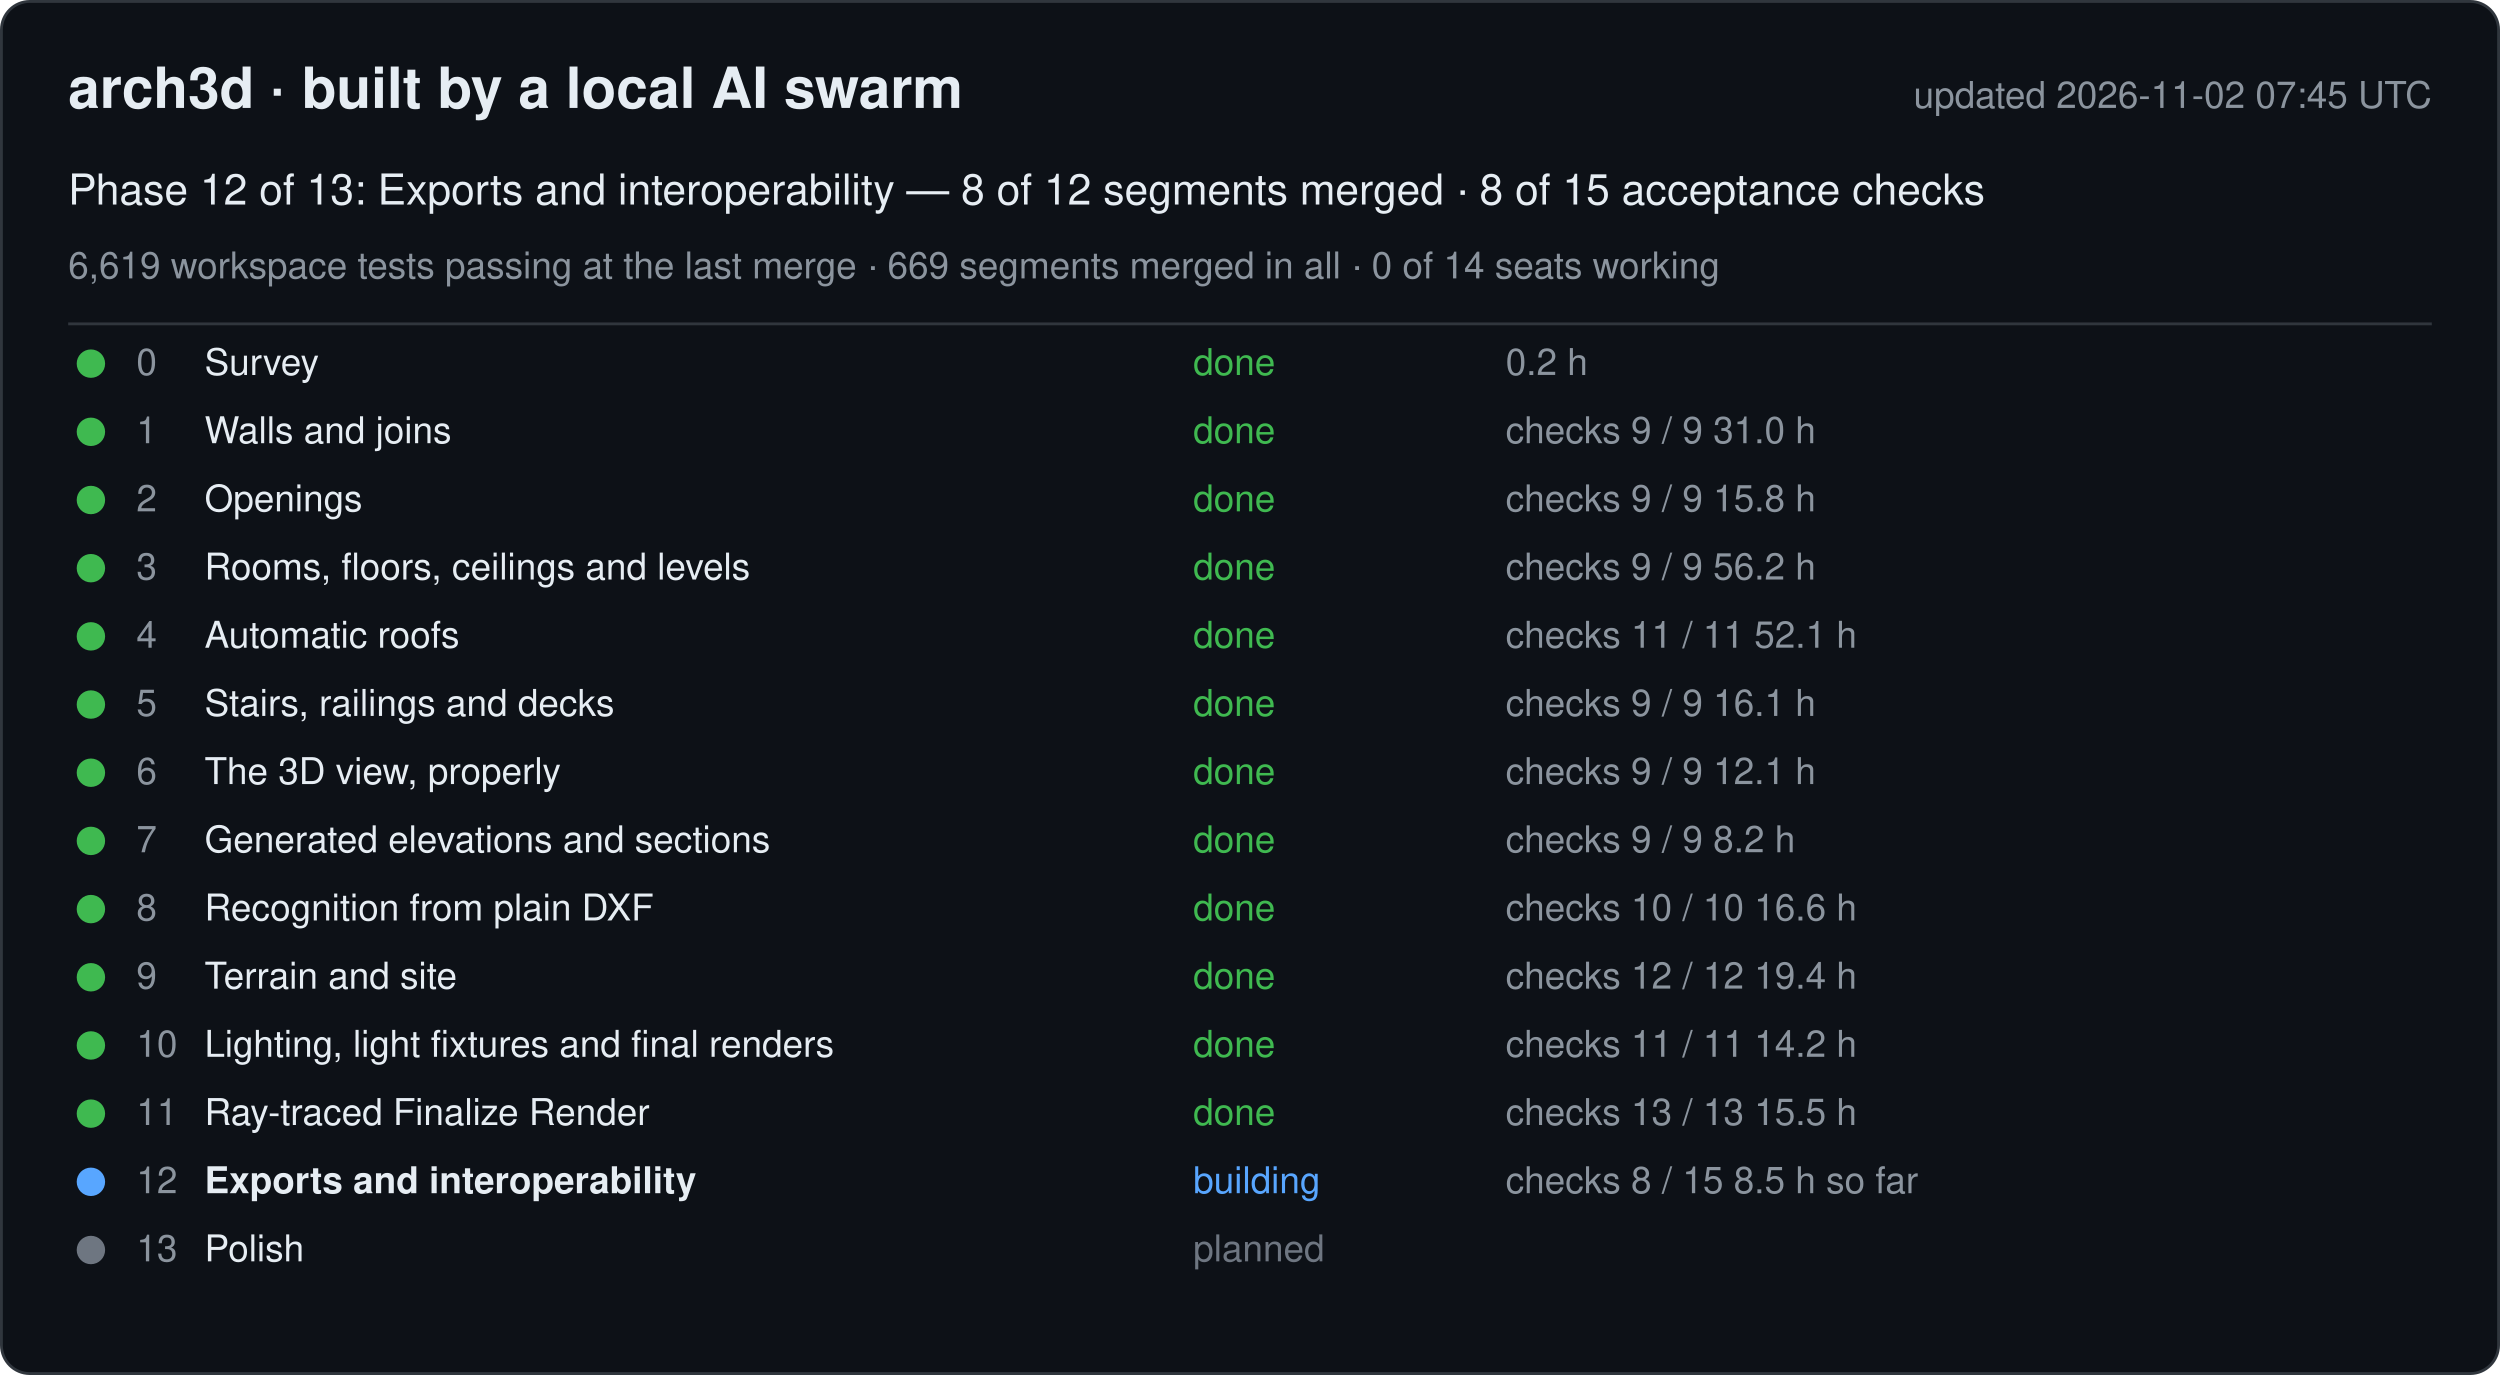
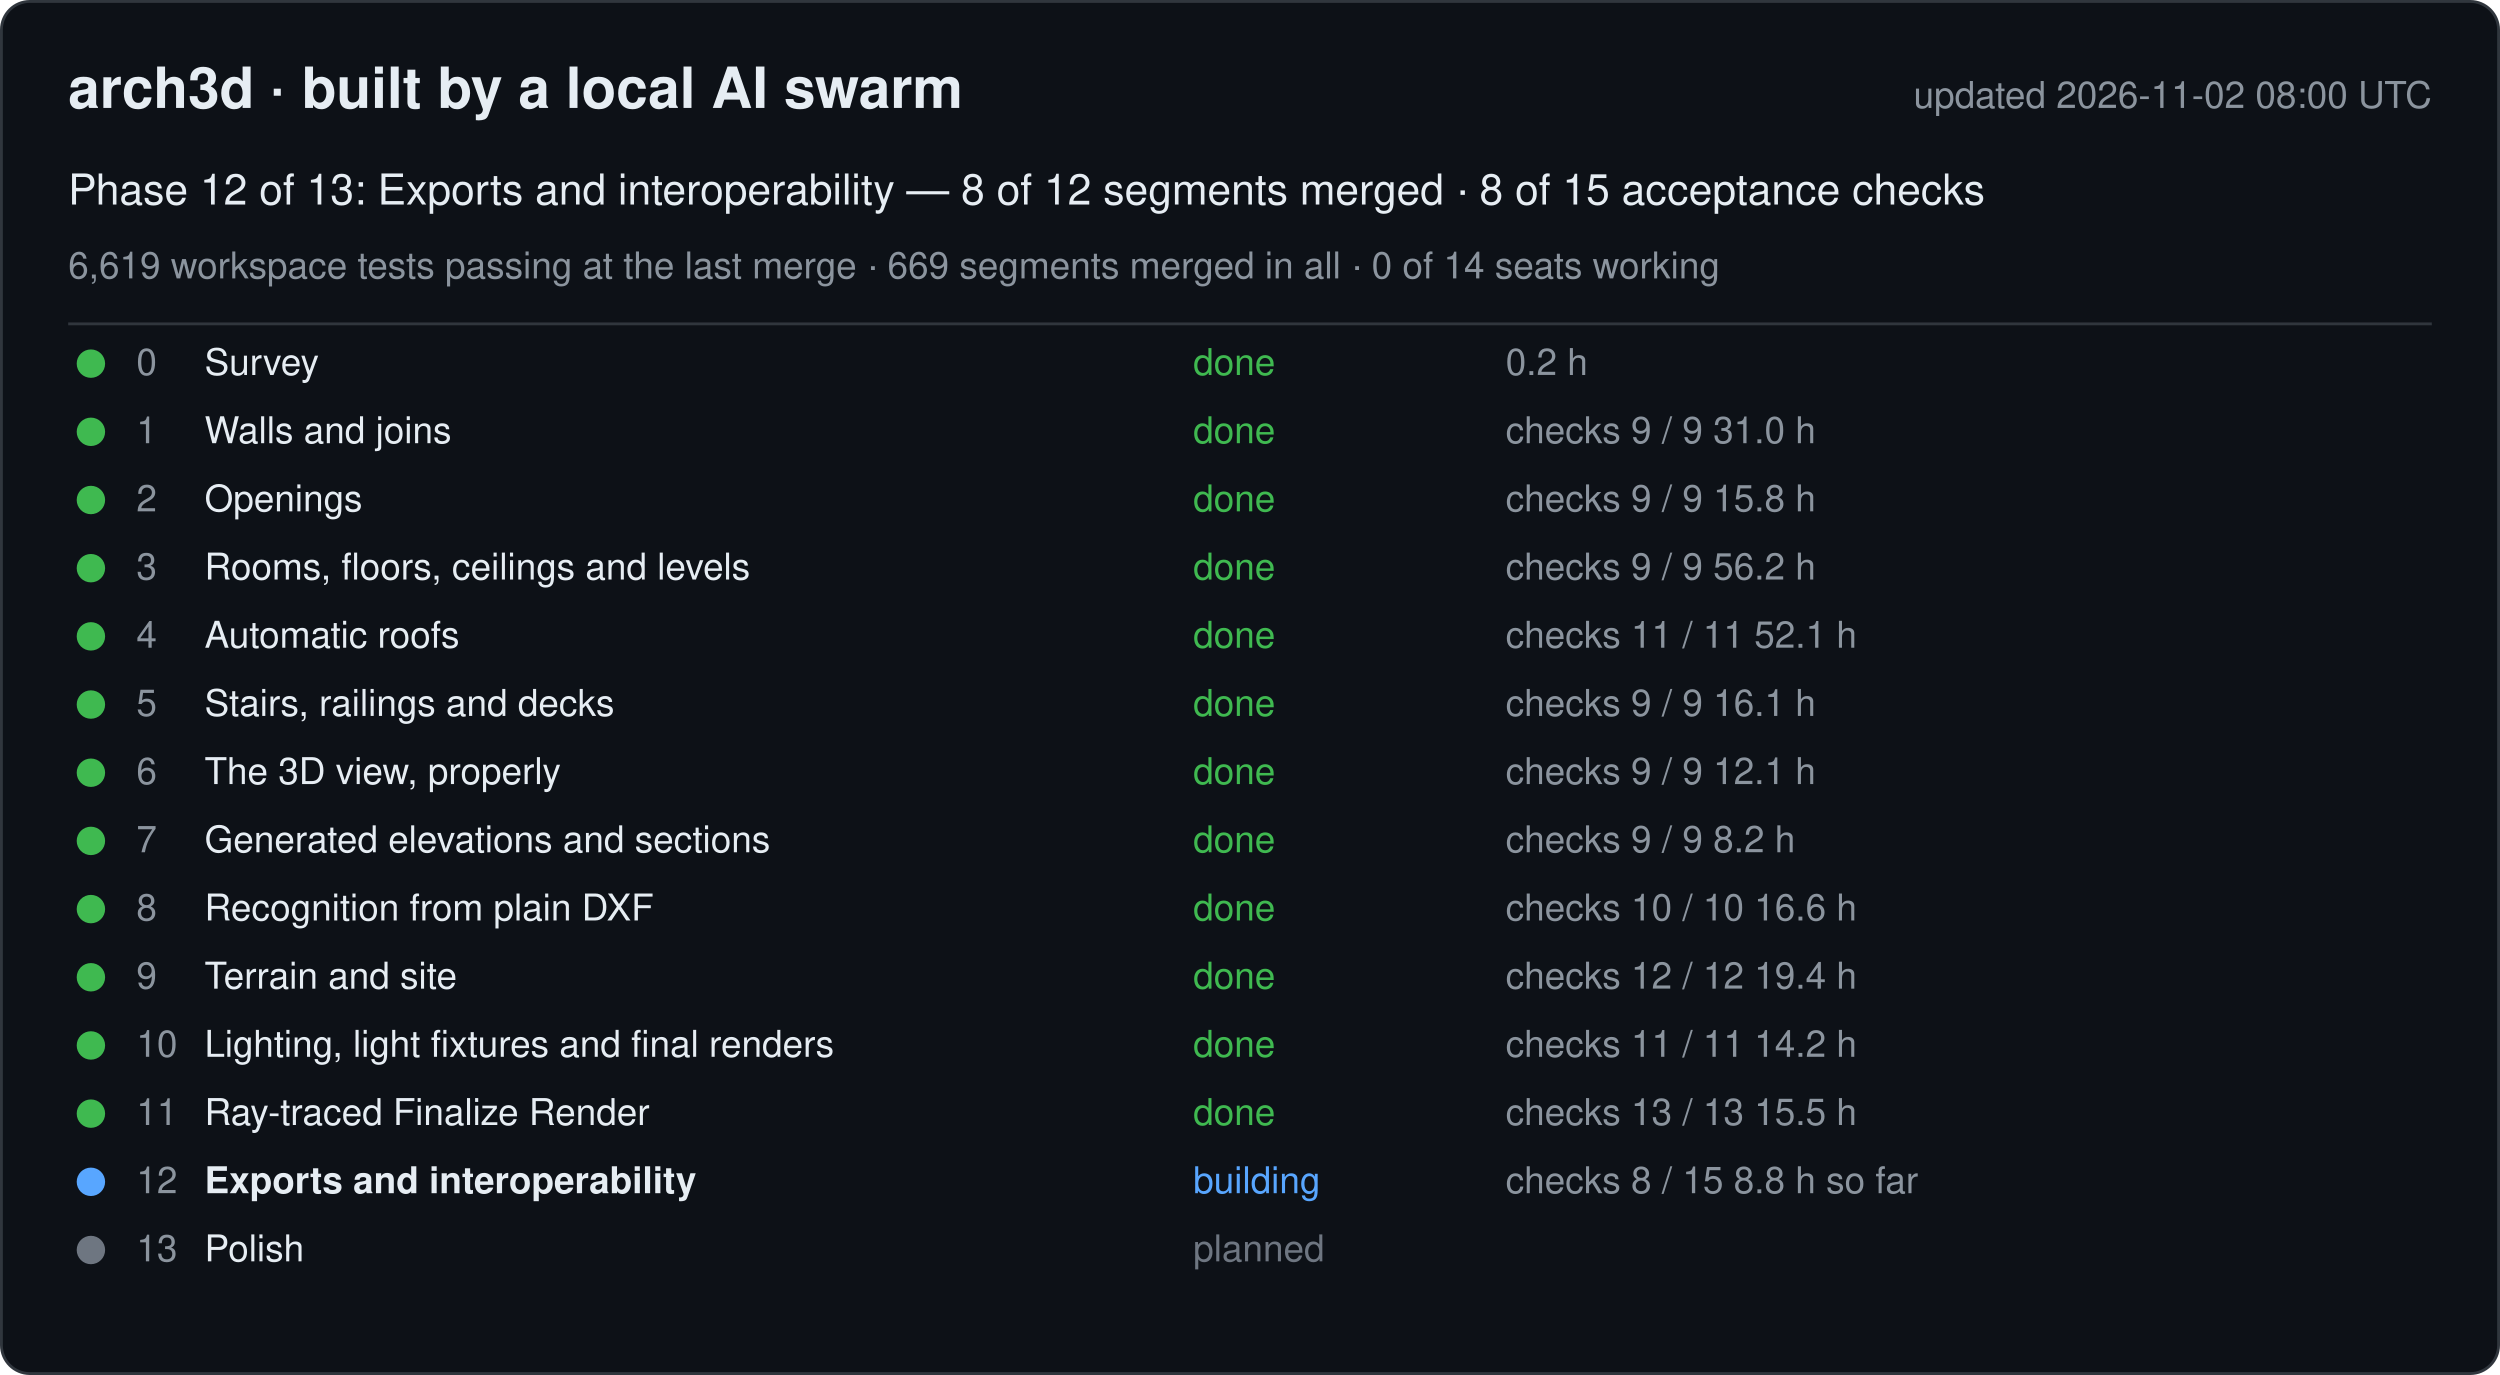
<svg xmlns="http://www.w3.org/2000/svg" width="880" height="484" viewBox="0 0 880 484" font-family="-apple-system, Segoe UI, Helvetica, Arial, sans-serif">
  <rect x="0.5" y="0.5" width="879" height="483" rx="10" fill="#0d1117" stroke="#30363d" />
  <text x="24" y="38" font-size="20" font-weight="600" fill="#e6edf3">arch3d · built by a local AI swarm</text>
-   <text x="856" y="38" font-size="13" fill="#8b949e" text-anchor="end">updated 2026-11-02 07:45 UTC</text>
+   <text x="856" y="38" font-size="13" fill="#8b949e" text-anchor="end">updated 2026-11-02 08:00 UTC</text>
  <text x="24" y="72" font-size="15" fill="#e6edf3">Phase 12 of 13: Exports and interoperability — 8 of 12 segments merged · 8 of 15 acceptance checks</text>
  <text x="24" y="98" font-size="13" fill="#8b949e">6,619 workspace tests passing at the last merge · 669 segments merged in all · 0 of 14 seats working</text>
  <line x1="24" y1="114" x2="856" y2="114" stroke="#30363d" />
  <g data-phase="0">
    <circle cx="32" cy="128" r="5" fill="#3fb950" />
    <text x="48" y="132" font-size="13" fill="#8b949e">0</text>
    <text x="72" y="132" font-size="13" fill="#e6edf3">Survey</text>
    <text x="420" y="132" font-size="13" fill="#3fb950">done</text>
    <text x="530" y="132" font-size="13" fill="#8b949e">0.2 h</text>
  </g>
  <g data-phase="1">
    <circle cx="32" cy="152" r="5" fill="#3fb950" />
    <text x="48" y="156" font-size="13" fill="#8b949e">1</text>
    <text x="72" y="156" font-size="13" fill="#e6edf3">Walls and joins</text>
    <text x="420" y="156" font-size="13" fill="#3fb950">done</text>
    <text x="530" y="156" font-size="13" fill="#8b949e">checks 9 / 9   31.0 h</text>
  </g>
  <g data-phase="2">
    <circle cx="32" cy="176" r="5" fill="#3fb950" />
    <text x="48" y="180" font-size="13" fill="#8b949e">2</text>
    <text x="72" y="180" font-size="13" fill="#e6edf3">Openings</text>
    <text x="420" y="180" font-size="13" fill="#3fb950">done</text>
    <text x="530" y="180" font-size="13" fill="#8b949e">checks 9 / 9   15.8 h</text>
  </g>
  <g data-phase="3">
    <circle cx="32" cy="200" r="5" fill="#3fb950" />
    <text x="48" y="204" font-size="13" fill="#8b949e">3</text>
    <text x="72" y="204" font-size="13" fill="#e6edf3">Rooms, floors, ceilings and levels</text>
    <text x="420" y="204" font-size="13" fill="#3fb950">done</text>
    <text x="530" y="204" font-size="13" fill="#8b949e">checks 9 / 9   56.2 h</text>
  </g>
  <g data-phase="4">
    <circle cx="32" cy="224" r="5" fill="#3fb950" />
    <text x="48" y="228" font-size="13" fill="#8b949e">4</text>
    <text x="72" y="228" font-size="13" fill="#e6edf3">Automatic roofs</text>
    <text x="420" y="228" font-size="13" fill="#3fb950">done</text>
    <text x="530" y="228" font-size="13" fill="#8b949e">checks 11 / 11   52.1 h</text>
  </g>
  <g data-phase="5">
    <circle cx="32" cy="248" r="5" fill="#3fb950" />
    <text x="48" y="252" font-size="13" fill="#8b949e">5</text>
    <text x="72" y="252" font-size="13" fill="#e6edf3">Stairs, railings and decks</text>
    <text x="420" y="252" font-size="13" fill="#3fb950">done</text>
    <text x="530" y="252" font-size="13" fill="#8b949e">checks 9 / 9   16.1 h</text>
  </g>
  <g data-phase="6">
    <circle cx="32" cy="272" r="5" fill="#3fb950" />
    <text x="48" y="276" font-size="13" fill="#8b949e">6</text>
    <text x="72" y="276" font-size="13" fill="#e6edf3">The 3D view, properly</text>
    <text x="420" y="276" font-size="13" fill="#3fb950">done</text>
    <text x="530" y="276" font-size="13" fill="#8b949e">checks 9 / 9   12.1 h</text>
  </g>
  <g data-phase="7">
    <circle cx="32" cy="296" r="5" fill="#3fb950" />
    <text x="48" y="300" font-size="13" fill="#8b949e">7</text>
    <text x="72" y="300" font-size="13" fill="#e6edf3">Generated elevations and sections</text>
    <text x="420" y="300" font-size="13" fill="#3fb950">done</text>
    <text x="530" y="300" font-size="13" fill="#8b949e">checks 9 / 9   8.2 h</text>
  </g>
  <g data-phase="8">
    <circle cx="32" cy="320" r="5" fill="#3fb950" />
    <text x="48" y="324" font-size="13" fill="#8b949e">8</text>
    <text x="72" y="324" font-size="13" fill="#e6edf3">Recognition from plain DXF</text>
    <text x="420" y="324" font-size="13" fill="#3fb950">done</text>
    <text x="530" y="324" font-size="13" fill="#8b949e">checks 10 / 10   16.6 h</text>
  </g>
  <g data-phase="9">
    <circle cx="32" cy="344" r="5" fill="#3fb950" />
    <text x="48" y="348" font-size="13" fill="#8b949e">9</text>
    <text x="72" y="348" font-size="13" fill="#e6edf3">Terrain and site</text>
    <text x="420" y="348" font-size="13" fill="#3fb950">done</text>
    <text x="530" y="348" font-size="13" fill="#8b949e">checks 12 / 12   19.4 h</text>
  </g>
  <g data-phase="10">
    <circle cx="32" cy="368" r="5" fill="#3fb950" />
    <text x="48" y="372" font-size="13" fill="#8b949e">10</text>
    <text x="72" y="372" font-size="13" fill="#e6edf3">Lighting, light fixtures and final renders</text>
    <text x="420" y="372" font-size="13" fill="#3fb950">done</text>
    <text x="530" y="372" font-size="13" fill="#8b949e">checks 11 / 11   14.2 h</text>
  </g>
  <g data-phase="11">
    <circle cx="32" cy="392" r="5" fill="#3fb950" />
    <text x="48" y="396" font-size="13" fill="#8b949e">11</text>
    <text x="72" y="396" font-size="13" fill="#e6edf3">Ray-traced Finalize Render</text>
    <text x="420" y="396" font-size="13" fill="#3fb950">done</text>
    <text x="530" y="396" font-size="13" fill="#8b949e">checks 13 / 13   15.5 h</text>
  </g>
  <g data-phase="12">
    <circle cx="32" cy="416" r="5" fill="#58a6ff" />
    <text x="48" y="420" font-size="13" fill="#8b949e">12</text>
    <text x="72" y="420" font-size="13" fill="#e6edf3" font-weight="600">Exports and interoperability</text>
    <text x="420" y="420" font-size="13" fill="#58a6ff">building</text>
-     <text x="530" y="420" font-size="13" fill="#8b949e">checks 8 / 15   8.5 h so far</text>
+     <text x="530" y="420" font-size="13" fill="#8b949e">checks 8 / 15   8.8 h so far</text>
  </g>
  <g data-phase="13">
    <circle cx="32" cy="440" r="5" fill="#6e7681" />
    <text x="48" y="444" font-size="13" fill="#8b949e">13</text>
    <text x="72" y="444" font-size="13" fill="#e6edf3">Polish</text>
    <text x="420" y="444" font-size="13" fill="#6e7681">planned</text>
    <text x="530" y="444" font-size="13" fill="#8b949e" />
  </g>
</svg>
